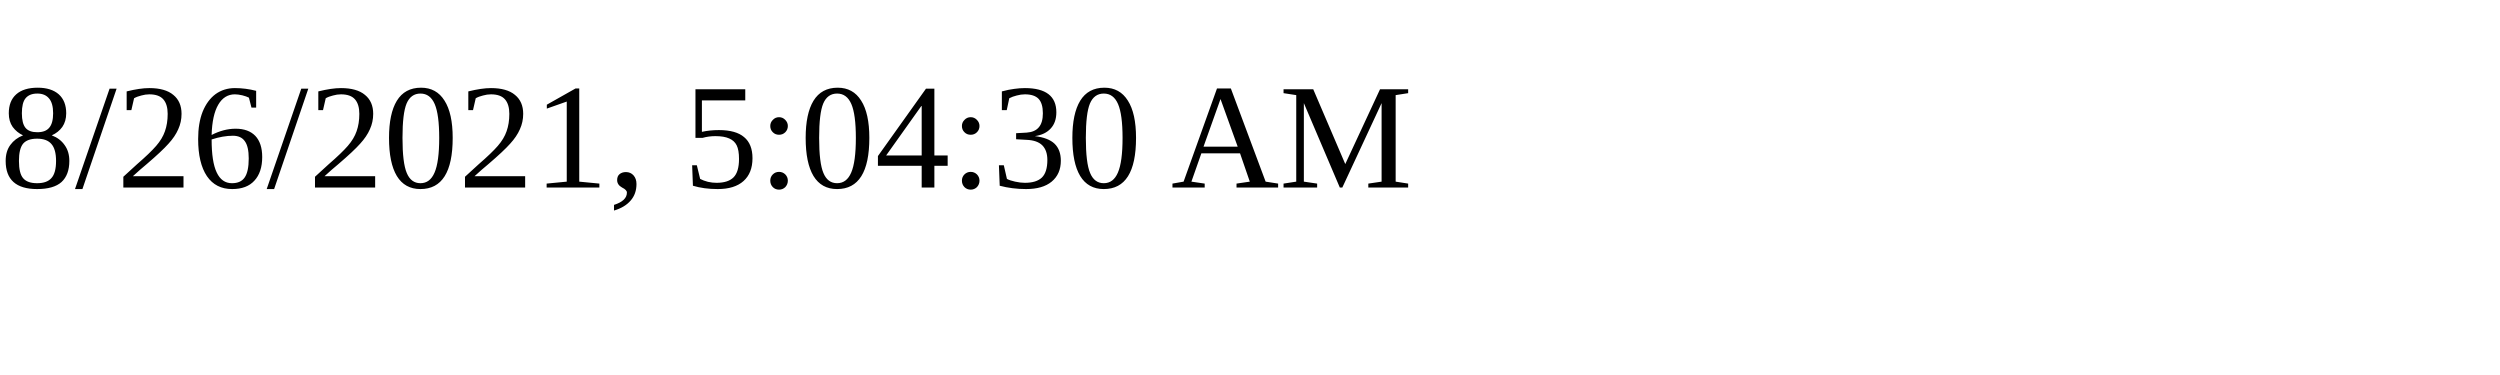
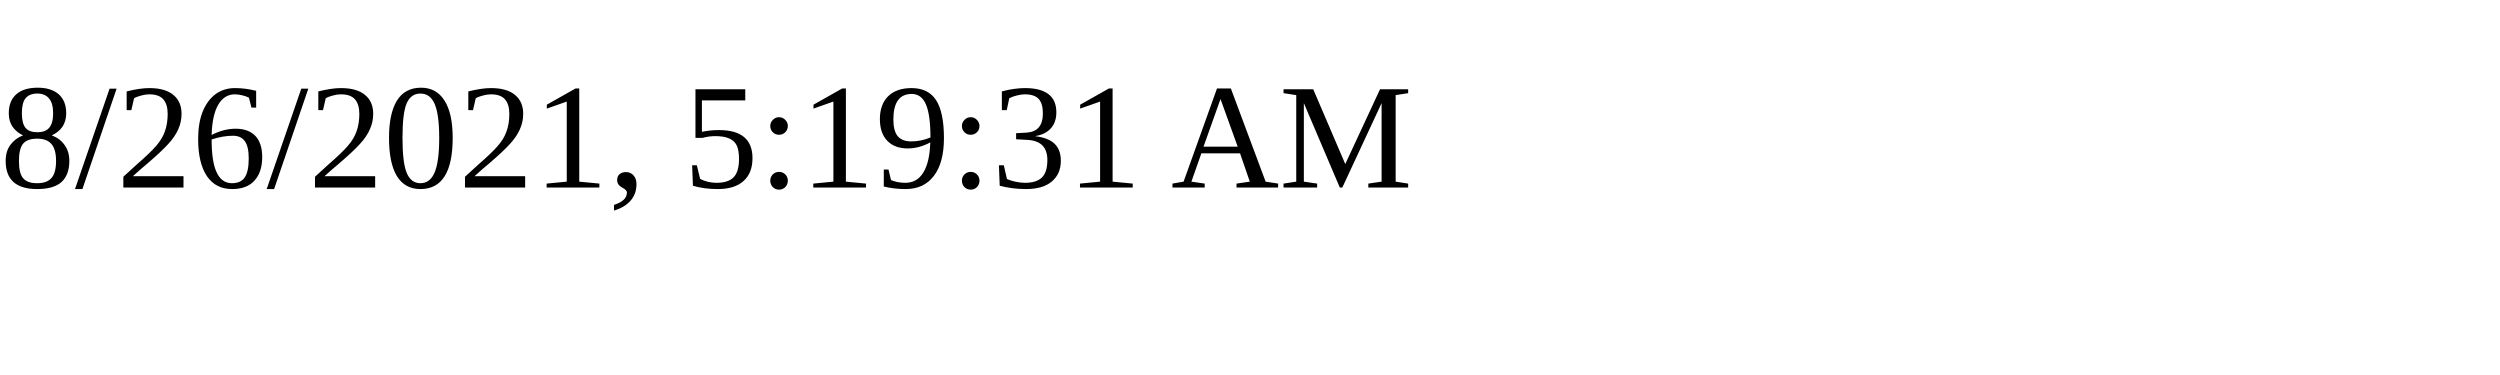
<svg xmlns="http://www.w3.org/2000/svg" height="30" width="200">
-   <text x="0" y="15">8/26/2021, 5:04:30 AM</text>
+   <text x="0" y="15">8/26/2021, 5:19:31 AM</text>
</svg>
